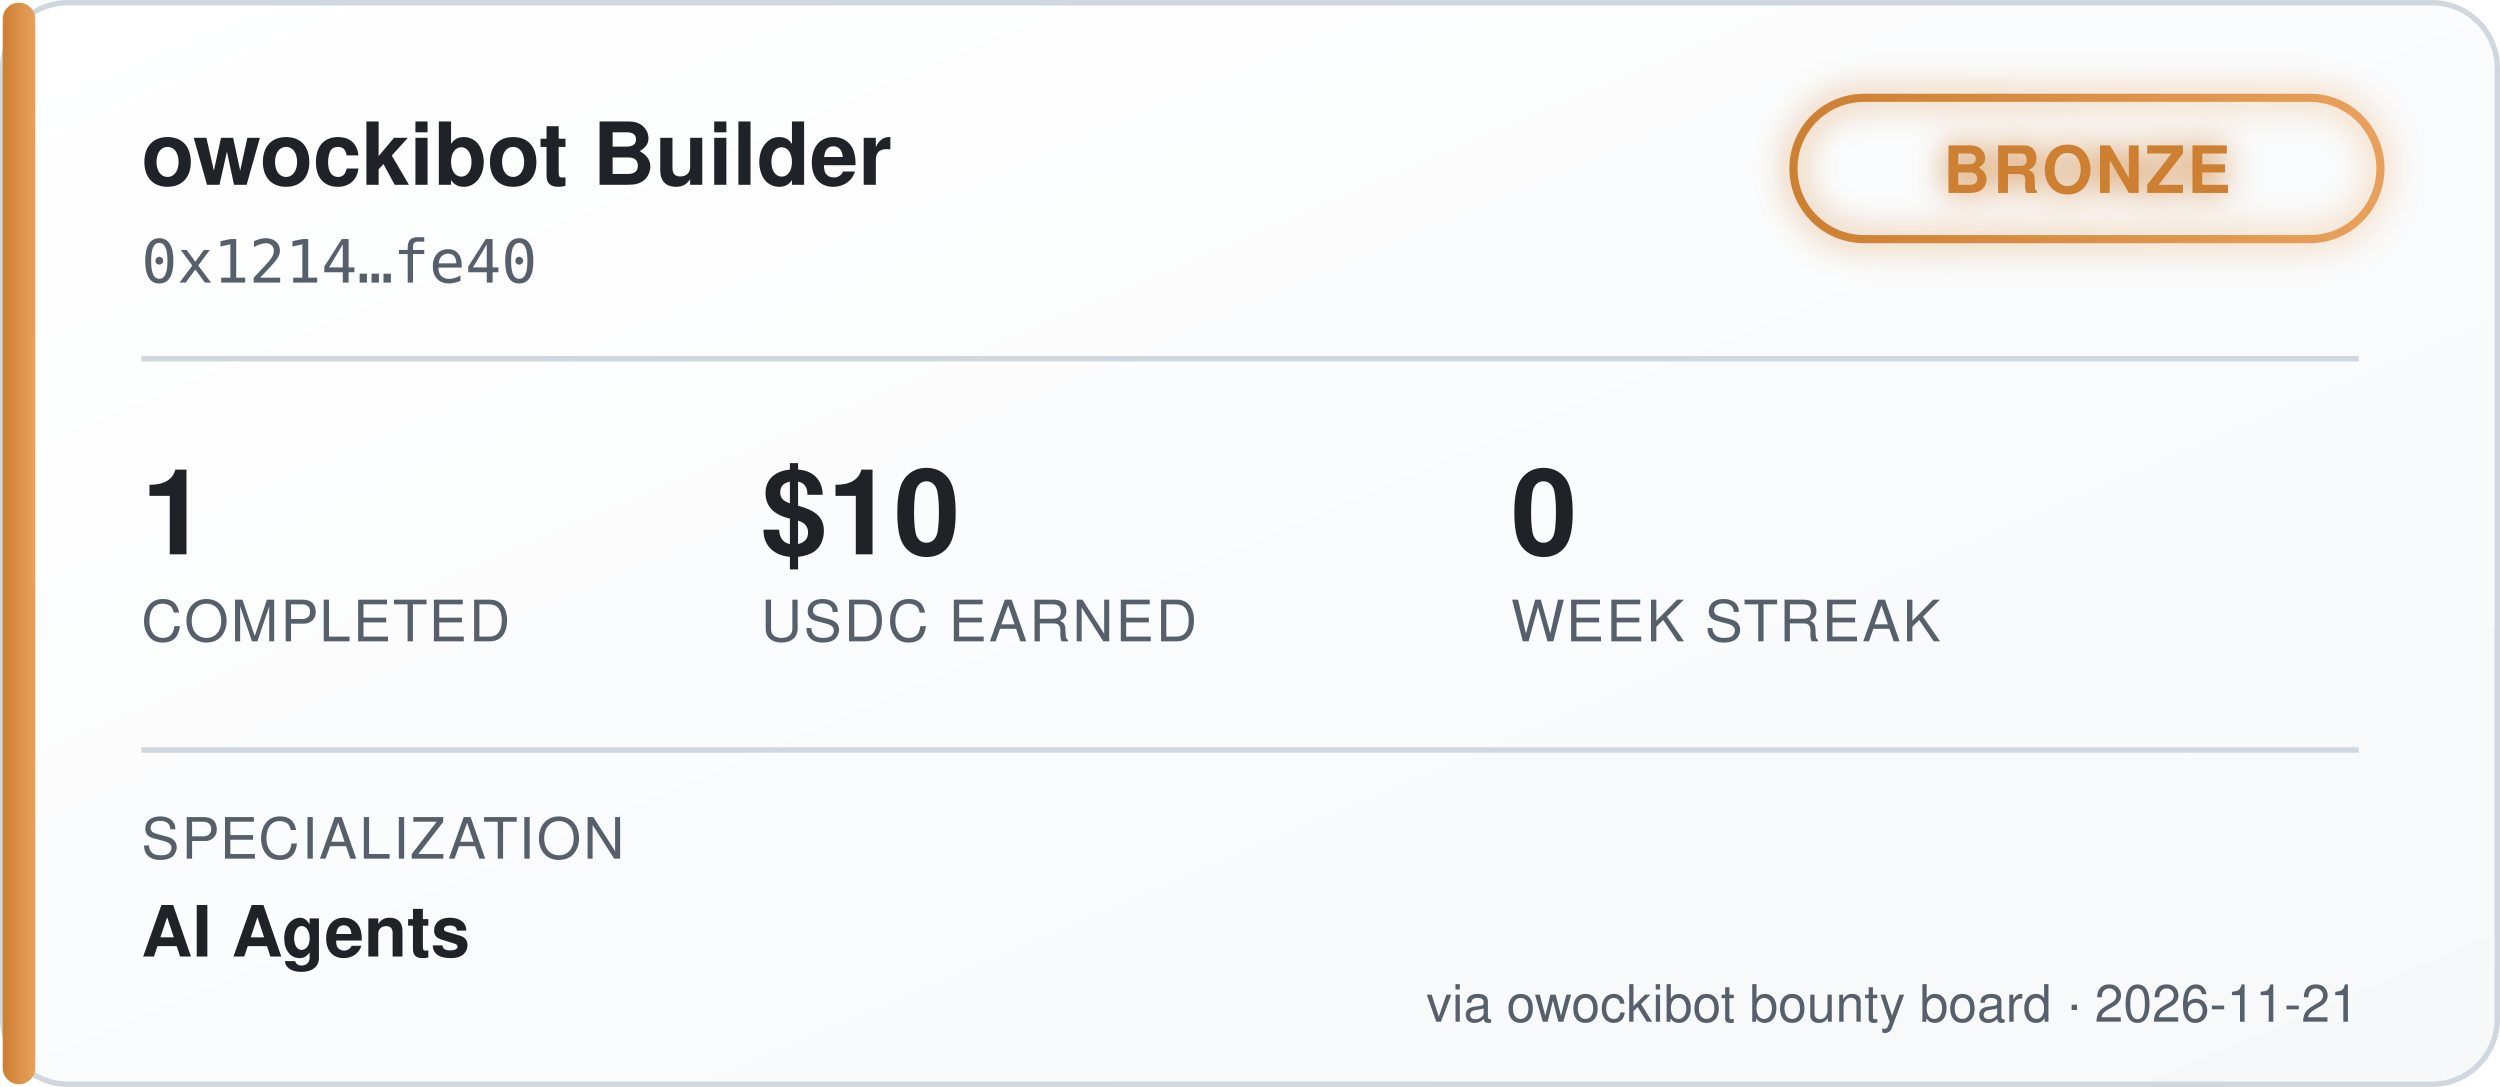
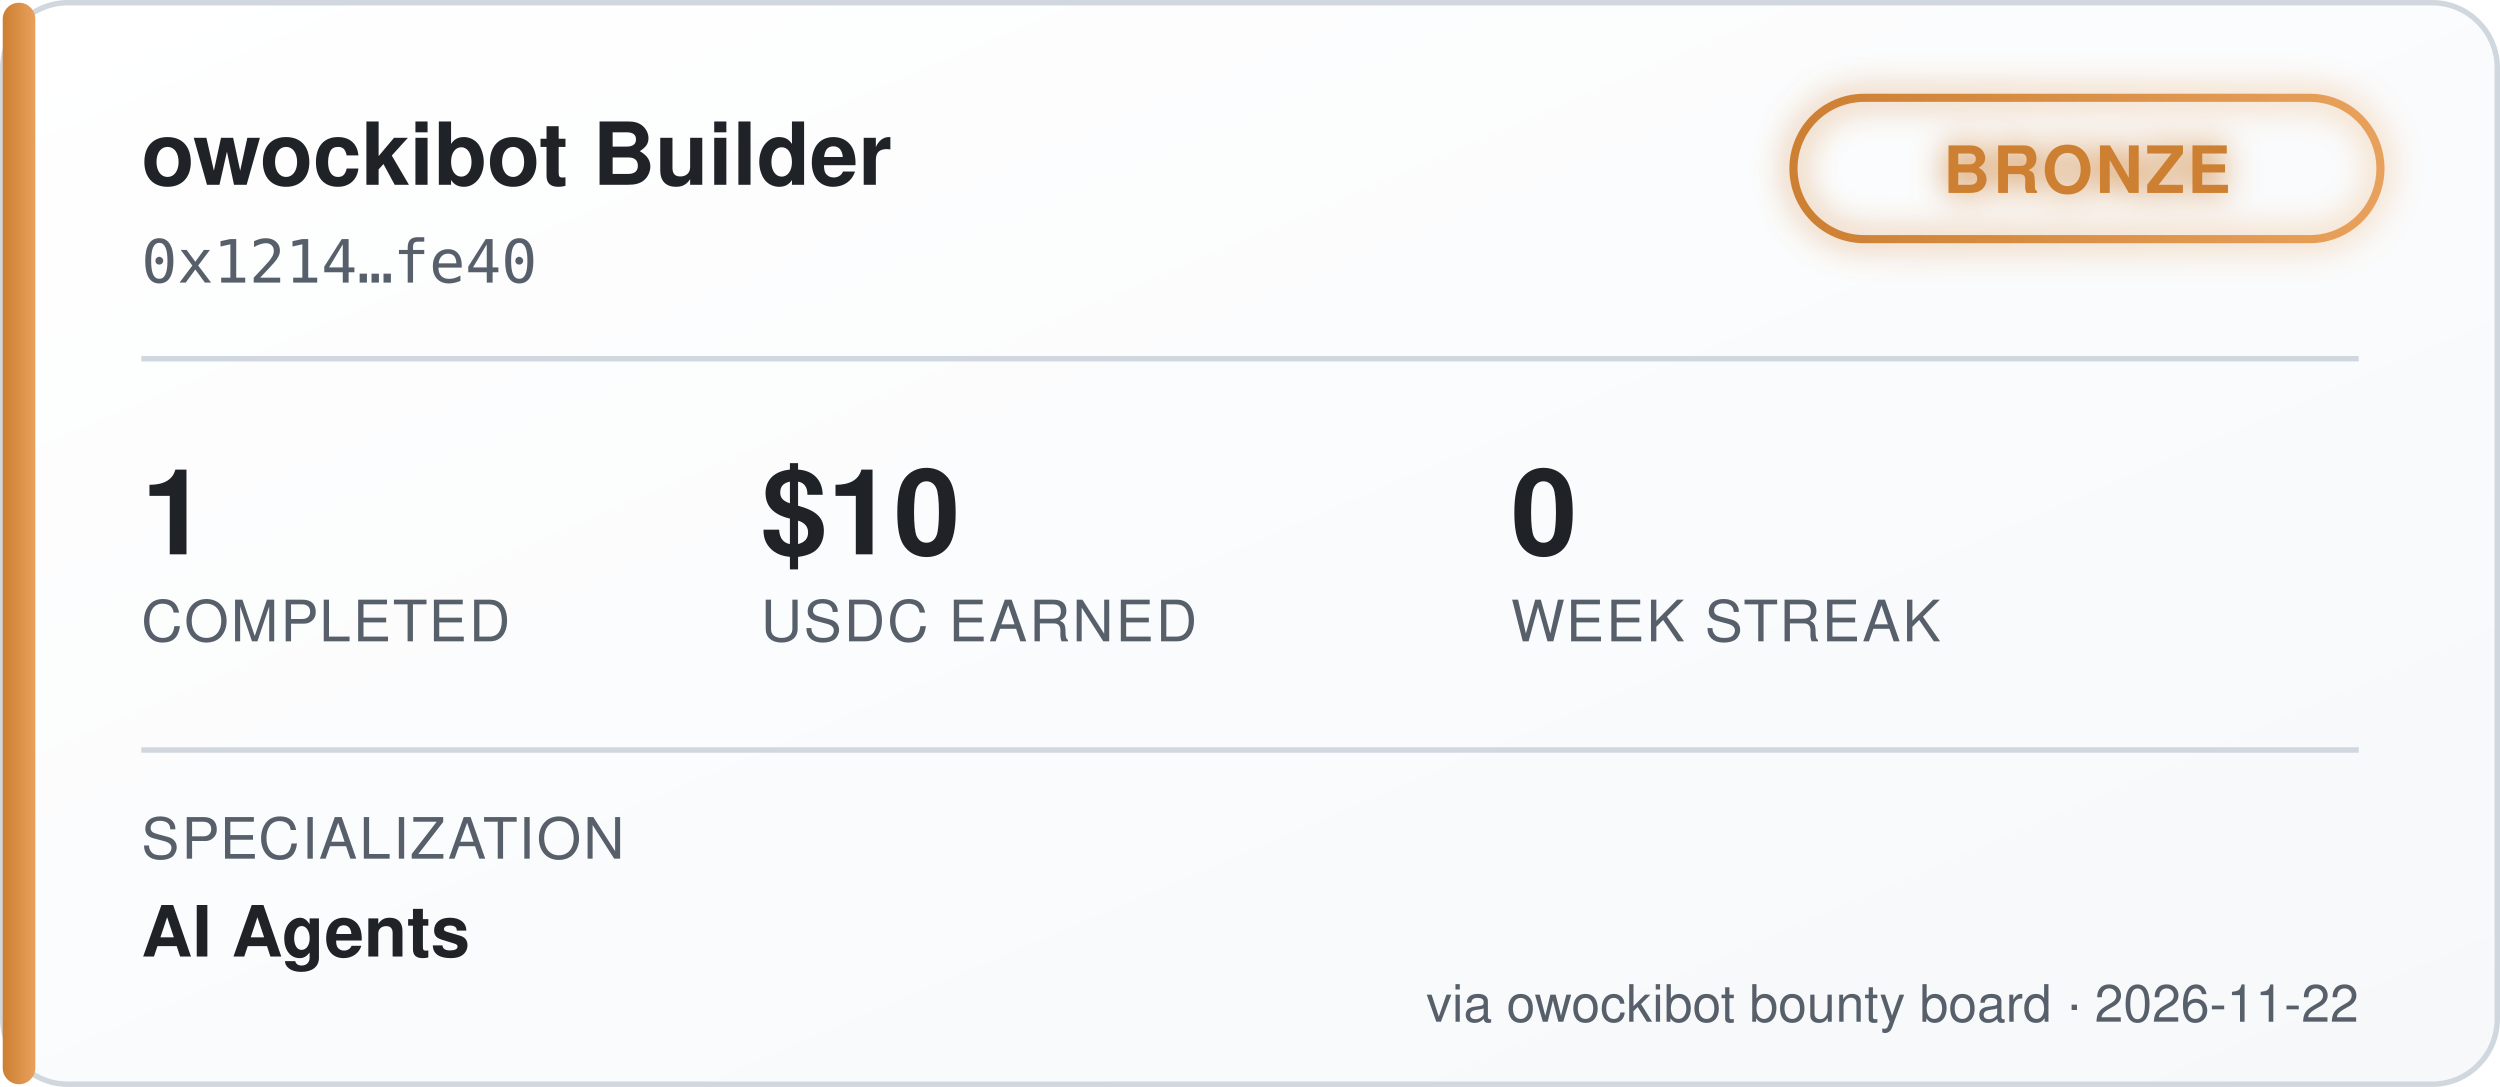
<svg xmlns="http://www.w3.org/2000/svg" width="460" height="200" viewBox="0 0 460 200" font-family="'Segoe UI', Helvetica, Arial, sans-serif">
  <defs>
    <linearGradient id="bgGrad" x1="0" y1="0" x2="1" y2="1">
      <stop offset="0%" stop-color="#ffffff" />
      <stop offset="100%" stop-color="#f6f8fa" />
    </linearGradient>
    <linearGradient id="tierGrad" x1="0" y1="0" x2="1" y2="0">
      <stop offset="0%" stop-color="#cd7f32" />
      <stop offset="100%" stop-color="#e8a15c" />
    </linearGradient>
    <filter id="glow" x="-50%" y="-50%" width="200%" height="200%">
      <feGaussianBlur stdDeviation="3" result="blur" />
      <feMerge>
        <feMergeNode in="blur" />
        <feMergeNode in="SourceGraphic" />
      </feMerge>
    </filter>
  </defs>
  <rect x="0.5" y="0.5" width="459" height="199" rx="12" fill="url(#bgGrad)" stroke="#d0d7de" />
  <rect x="0.5" y="0.5" width="6" height="199" rx="3" fill="url(#tierGrad)" />
  <text x="26" y="34" fill="#1f2328" font-size="16" font-weight="700">owockibot Builder</text>
  <text x="26" y="52" fill="#57606a" font-size="11" font-family="monospace">0x1214…fe40</text>
  <g transform="translate(330, 18)" filter="url(#glow)">
    <rect x="0" y="0" width="108" height="26" rx="13" fill="none" stroke="url(#tierGrad)" stroke-width="1.5" />
    <text x="54" y="17.5" fill="#cd7f32" font-size="12" font-weight="700" text-anchor="middle" letter-spacing="0.5">BRONZE</text>
  </g>
  <line x1="26" y1="66" x2="434" y2="66" stroke="#d0d7de" stroke-width="1" />
  <g font-size="22" font-weight="700" fill="#1f2328">
    <text x="26" y="102">1</text>
    <text x="140" y="102">$10</text>
    <text x="278" y="102">0</text>
  </g>
  <g font-size="10.5" fill="#57606a" letter-spacing="0.4">
    <text x="26" y="118">COMPLETED</text>
    <text x="140" y="118">USDC EARNED</text>
    <text x="278" y="118">WEEK STREAK</text>
  </g>
  <line x1="26" y1="138" x2="434" y2="138" stroke="#d0d7de" stroke-width="1" />
  <text x="26" y="158" fill="#57606a" font-size="10.5" letter-spacing="0.4">SPECIALIZATION</text>
  <text x="26" y="176" fill="#1f2328" font-size="13" font-weight="600">AI Agents</text>
-   <text x="434" y="188" fill="#57606a" font-size="9.5" text-anchor="end">via owockibot bounty board · 2026-11-21</text>
+   <text x="434" y="188" fill="#57606a" font-size="9.5" text-anchor="end">via owockibot bounty board · 2026-11-22</text>
</svg>
